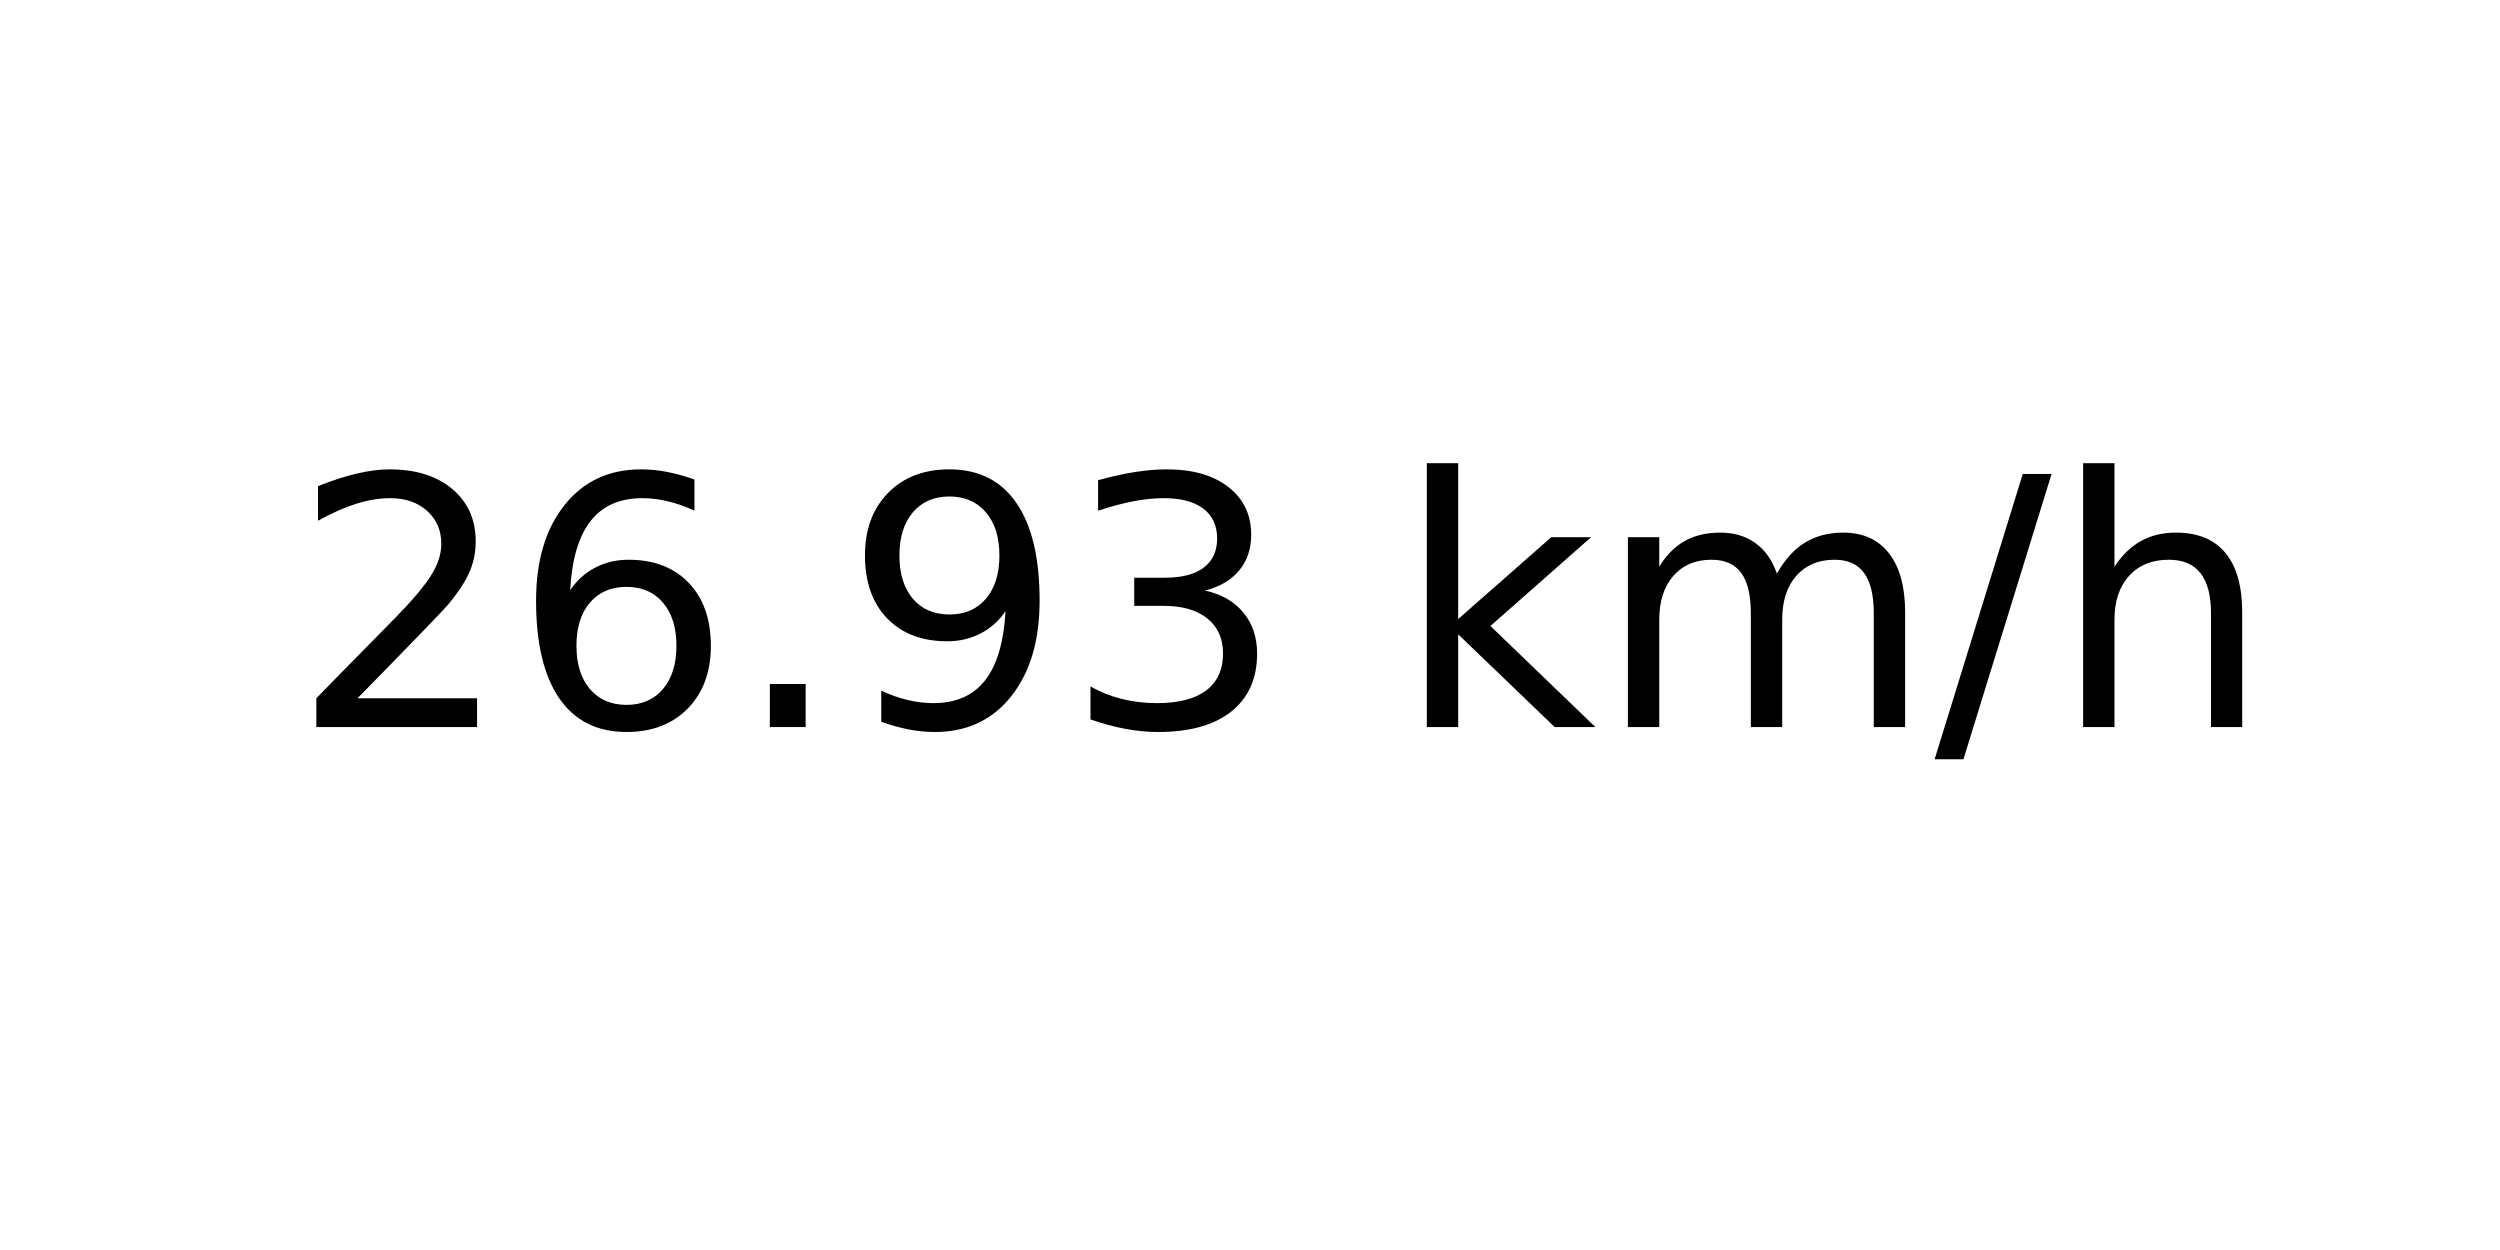
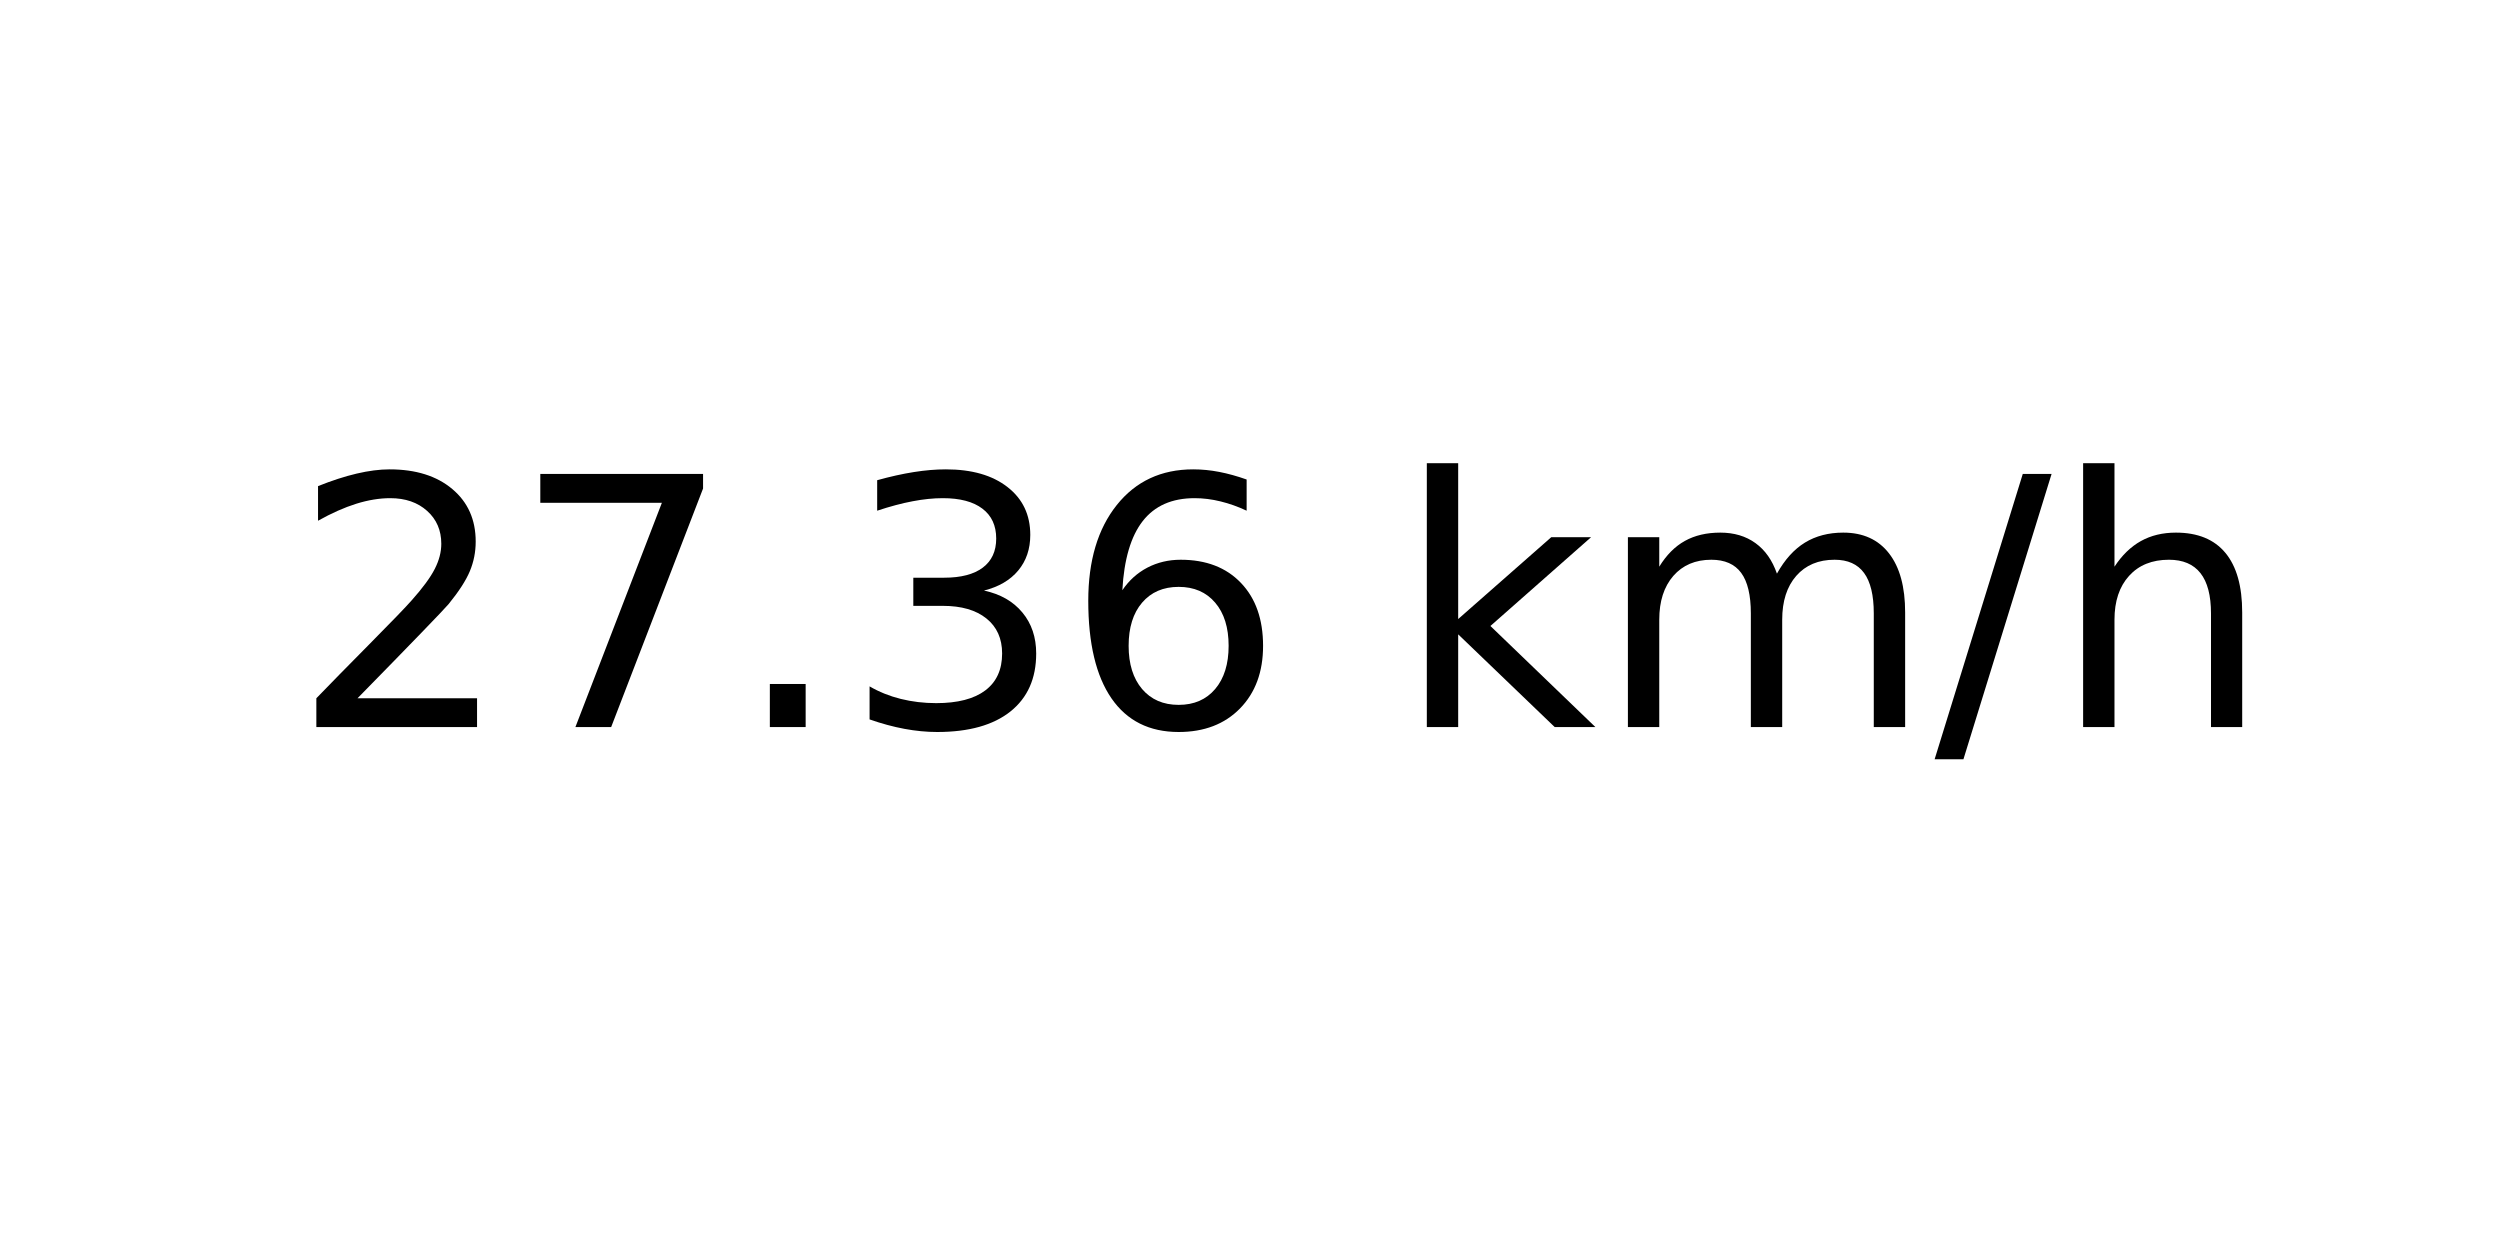
<svg xmlns="http://www.w3.org/2000/svg" xmlns:xlink="http://www.w3.org/1999/xlink" width="72pt" height="36pt" viewBox="0 0 72 36" version="1.1">
  <defs>
    <style type="text/css">*{stroke-linejoin: round; stroke-linecap: butt}</style>
  </defs>
  <g id="figure_1">
    <g id="axes_1">
      <g id="text_1">
        <g transform="translate(8.378125 20.93937) scale(0.1 -0.1)">
          <defs>
            <path id="DejaVuSans-32" d="M 1228 531  L 3431 531  L 3431 0  L 469 0  L 469 531  Q 828 903 1448 1529  Q 2069 2156 2228 2338  Q 2531 2678 2651 2914  Q 2772 3150 2772 3378  Q 2772 3750 2511 3984  Q 2250 4219 1831 4219  Q 1534 4219 1204 4116  Q 875 4013 500 3803  L 500 4441  Q 881 4594 1212 4672  Q 1544 4750 1819 4750  Q 2544 4750 2975 4387  Q 3406 4025 3406 3419  Q 3406 3131 3298 2873  Q 3191 2616 2906 2266  Q 2828 2175 2409 1742  Q 1991 1309 1228 531  z " transform="scale(0.015625)" />
+             <path id="DejaVuSans-37" d="M 525 4666  L 3525 4666  L 3525 4397  L 1831 0  L 1172 0  L 2766 4134  L 525 4134  L 525 4666  z " transform="scale(0.015625)" />
+             <path id="DejaVuSans-2e" d="M 684 794  L 1344 794  L 1344 0  L 684 0  L 684 794  z " transform="scale(0.015625)" />
+             <path id="DejaVuSans-33" d="M 2597 2516  Q 3050 2419 3304 2112  Q 3559 1806 3559 1356  Q 3559 666 3084 287  Q 2609 -91 1734 -91  Q 1441 -91 1130 -33  Q 819 25 488 141  L 488 750  Q 750 597 1062 519  Q 1375 441 1716 441  Q 2309 441 2620 675  Q 2931 909 2931 1356  Q 2931 1769 2642 2001  Q 2353 2234 1838 2234  L 1294 2234  L 1294 2753  L 1863 2753  Q 2328 2753 2575 2939  Q 2822 3125 2822 3475  Q 2822 3834 2567 4026  Q 2313 4219 1838 4219  Q 1578 4219 1281 4162  Q 984 4106 628 3988  L 628 4550  Q 988 4650 1302 4700  Q 1616 4750 1894 4750  Q 2613 4750 3031 4423  Q 3450 4097 3450 3541  Q 3450 3153 3228 2886  Q 3006 2619 2597 2516  z " transform="scale(0.015625)" />
            <path id="DejaVuSans-36" d="M 2113 2584  Q 1688 2584 1439 2293  Q 1191 2003 1191 1497  Q 1191 994 1439 701  Q 1688 409 2113 409  Q 2538 409 2786 701  Q 3034 994 3034 1497  Q 3034 2003 2786 2293  Q 2538 2584 2113 2584  z M 3366 4563  L 3366 3988  Q 3128 4100 2886 4159  Q 2644 4219 2406 4219  Q 1781 4219 1451 3797  Q 1122 3375 1075 2522  Q 1259 2794 1537 2939  Q 1816 3084 2150 3084  Q 2853 3084 3261 2657  Q 3669 2231 3669 1497  Q 3669 778 3244 343  Q 2819 -91 2113 -91  Q 1303 -91 875 529  Q 447 1150 447 2328  Q 447 3434 972 4092  Q 1497 4750 2381 4750  Q 2619 4750 2861 4703  Q 3103 4656 3366 4563  z " transform="scale(0.015625)" />
-             <path id="DejaVuSans-2e" d="M 684 794  L 1344 794  L 1344 0  L 684 0  L 684 794  z " transform="scale(0.015625)" />
-             <path id="DejaVuSans-39" d="M 703 97  L 703 672  Q 941 559 1184 500  Q 1428 441 1663 441  Q 2288 441 2617 861  Q 2947 1281 2994 2138  Q 2813 1869 2534 1725  Q 2256 1581 1919 1581  Q 1219 1581 811 2004  Q 403 2428 403 3163  Q 403 3881 828 4315  Q 1253 4750 1959 4750  Q 2769 4750 3195 4129  Q 3622 3509 3622 2328  Q 3622 1225 3098 567  Q 2575 -91 1691 -91  Q 1453 -91 1209 -44  Q 966 3 703 97  z M 1959 2075  Q 2384 2075 2632 2365  Q 2881 2656 2881 3163  Q 2881 3666 2632 3958  Q 2384 4250 1959 4250  Q 1534 4250 1286 3958  Q 1038 3666 1038 3163  Q 1038 2656 1286 2365  Q 1534 2075 1959 2075  z " transform="scale(0.015625)" />
-             <path id="DejaVuSans-33" d="M 2597 2516  Q 3050 2419 3304 2112  Q 3559 1806 3559 1356  Q 3559 666 3084 287  Q 2609 -91 1734 -91  Q 1441 -91 1130 -33  Q 819 25 488 141  L 488 750  Q 750 597 1062 519  Q 1375 441 1716 441  Q 2309 441 2620 675  Q 2931 909 2931 1356  Q 2931 1769 2642 2001  Q 2353 2234 1838 2234  L 1294 2234  L 1294 2753  L 1863 2753  Q 2328 2753 2575 2939  Q 2822 3125 2822 3475  Q 2822 3834 2567 4026  Q 2313 4219 1838 4219  Q 1578 4219 1281 4162  Q 984 4106 628 3988  L 628 4550  Q 988 4650 1302 4700  Q 1616 4750 1894 4750  Q 2613 4750 3031 4423  Q 3450 4097 3450 3541  Q 3450 3153 3228 2886  Q 3006 2619 2597 2516  z " transform="scale(0.015625)" />
            <path id="DejaVuSans-20" transform="scale(0.015625)" />
            <path id="DejaVuSans-6b" d="M 581 4863  L 1159 4863  L 1159 1991  L 2875 3500  L 3609 3500  L 1753 1863  L 3688 0  L 2938 0  L 1159 1709  L 1159 0  L 581 0  L 581 4863  z " transform="scale(0.015625)" />
            <path id="DejaVuSans-6d" d="M 3328 2828  Q 3544 3216 3844 3400  Q 4144 3584 4550 3584  Q 5097 3584 5394 3201  Q 5691 2819 5691 2113  L 5691 0  L 5113 0  L 5113 2094  Q 5113 2597 4934 2840  Q 4756 3084 4391 3084  Q 3944 3084 3684 2787  Q 3425 2491 3425 1978  L 3425 0  L 2847 0  L 2847 2094  Q 2847 2600 2669 2842  Q 2491 3084 2119 3084  Q 1678 3084 1418 2786  Q 1159 2488 1159 1978  L 1159 0  L 581 0  L 581 3500  L 1159 3500  L 1159 2956  Q 1356 3278 1631 3431  Q 1906 3584 2284 3584  Q 2666 3584 2933 3390  Q 3200 3197 3328 2828  z " transform="scale(0.015625)" />
            <path id="DejaVuSans-2f" d="M 1625 4666  L 2156 4666  L 531 -594  L 0 -594  L 1625 4666  z " transform="scale(0.015625)" />
            <path id="DejaVuSans-68" d="M 3513 2113  L 3513 0  L 2938 0  L 2938 2094  Q 2938 2591 2744 2837  Q 2550 3084 2163 3084  Q 1697 3084 1428 2787  Q 1159 2491 1159 1978  L 1159 0  L 581 0  L 581 4863  L 1159 4863  L 1159 2956  Q 1366 3272 1645 3428  Q 1925 3584 2291 3584  Q 2894 3584 3203 3211  Q 3513 2838 3513 2113  z " transform="scale(0.015625)" />
          </defs>
          <use xlink:href="#DejaVuSans-32" />
-           <use xlink:href="#DejaVuSans-36" x="63.623" />
+           <use xlink:href="#DejaVuSans-37" x="63.623" />
          <use xlink:href="#DejaVuSans-2e" x="127.246" />
-           <use xlink:href="#DejaVuSans-39" x="159.033" />
-           <use xlink:href="#DejaVuSans-33" x="222.656" />
+           <use xlink:href="#DejaVuSans-33" x="159.033" />
+           <use xlink:href="#DejaVuSans-36" x="222.656" />
          <use xlink:href="#DejaVuSans-20" x="286.279" />
          <use xlink:href="#DejaVuSans-6b" x="318.066" />
          <use xlink:href="#DejaVuSans-6d" x="375.977" />
          <use xlink:href="#DejaVuSans-2f" x="473.389" />
          <use xlink:href="#DejaVuSans-68" x="507.08" />
        </g>
      </g>
    </g>
  </g>
</svg>
